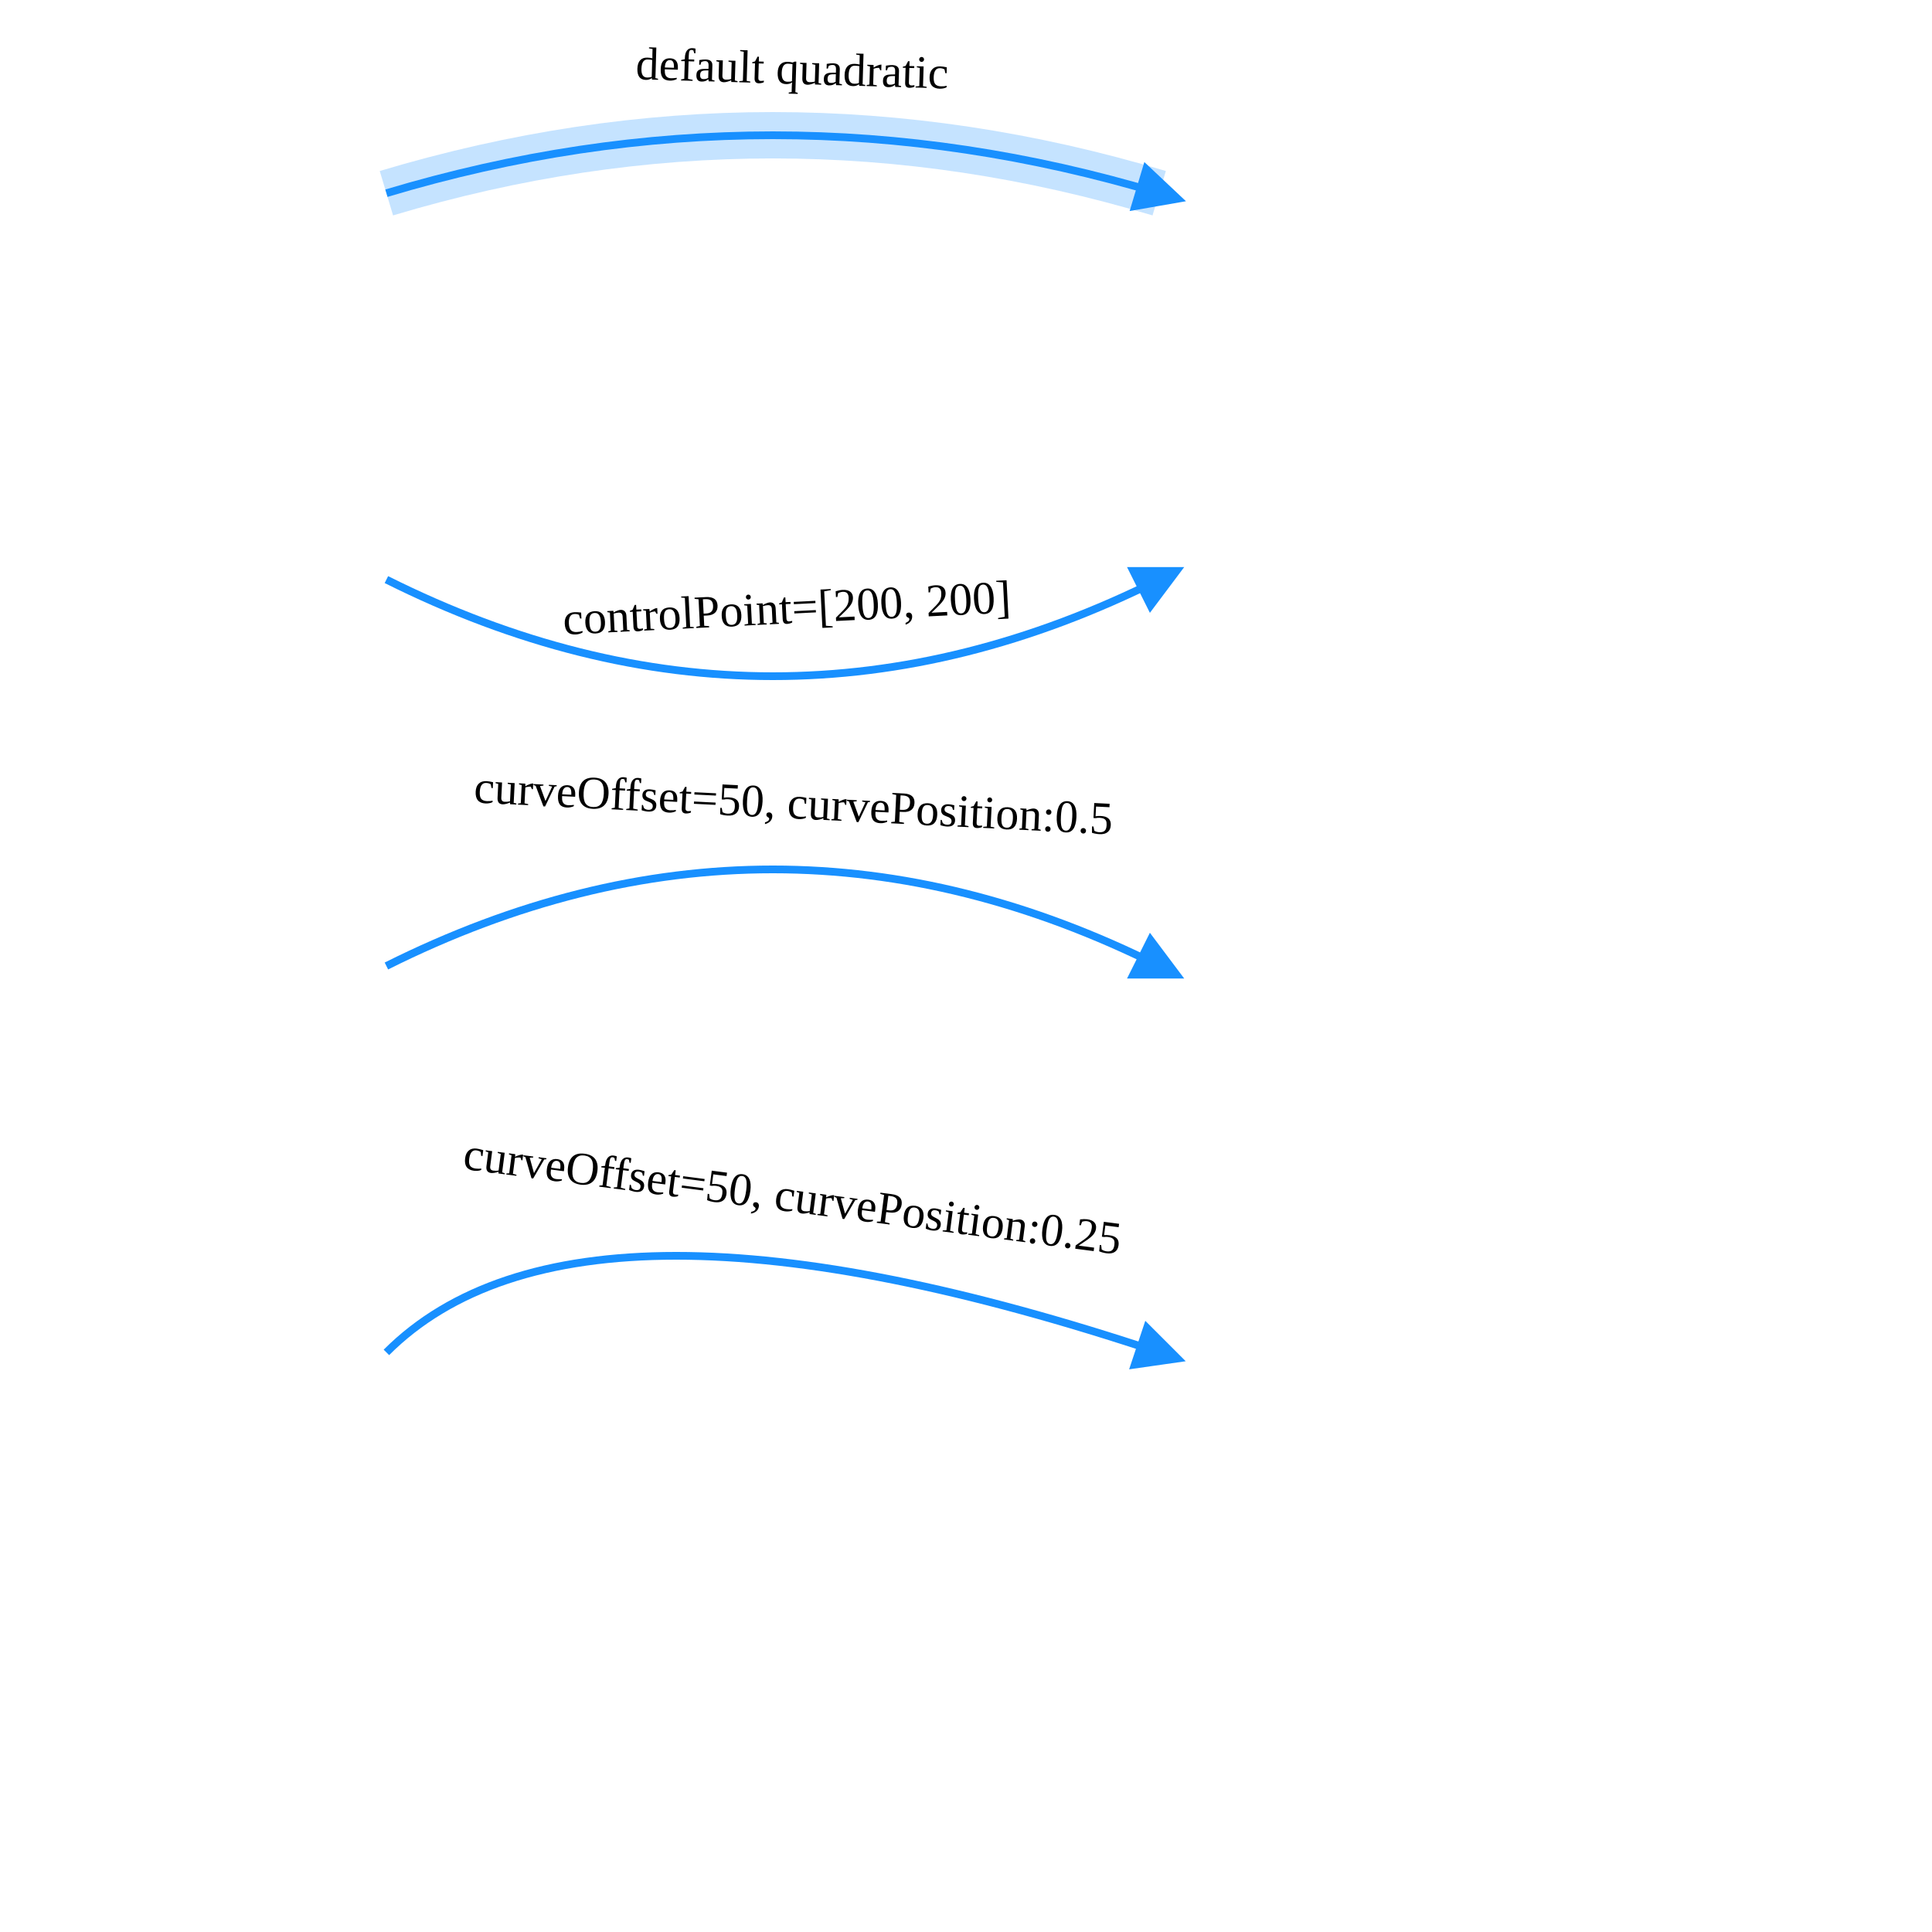
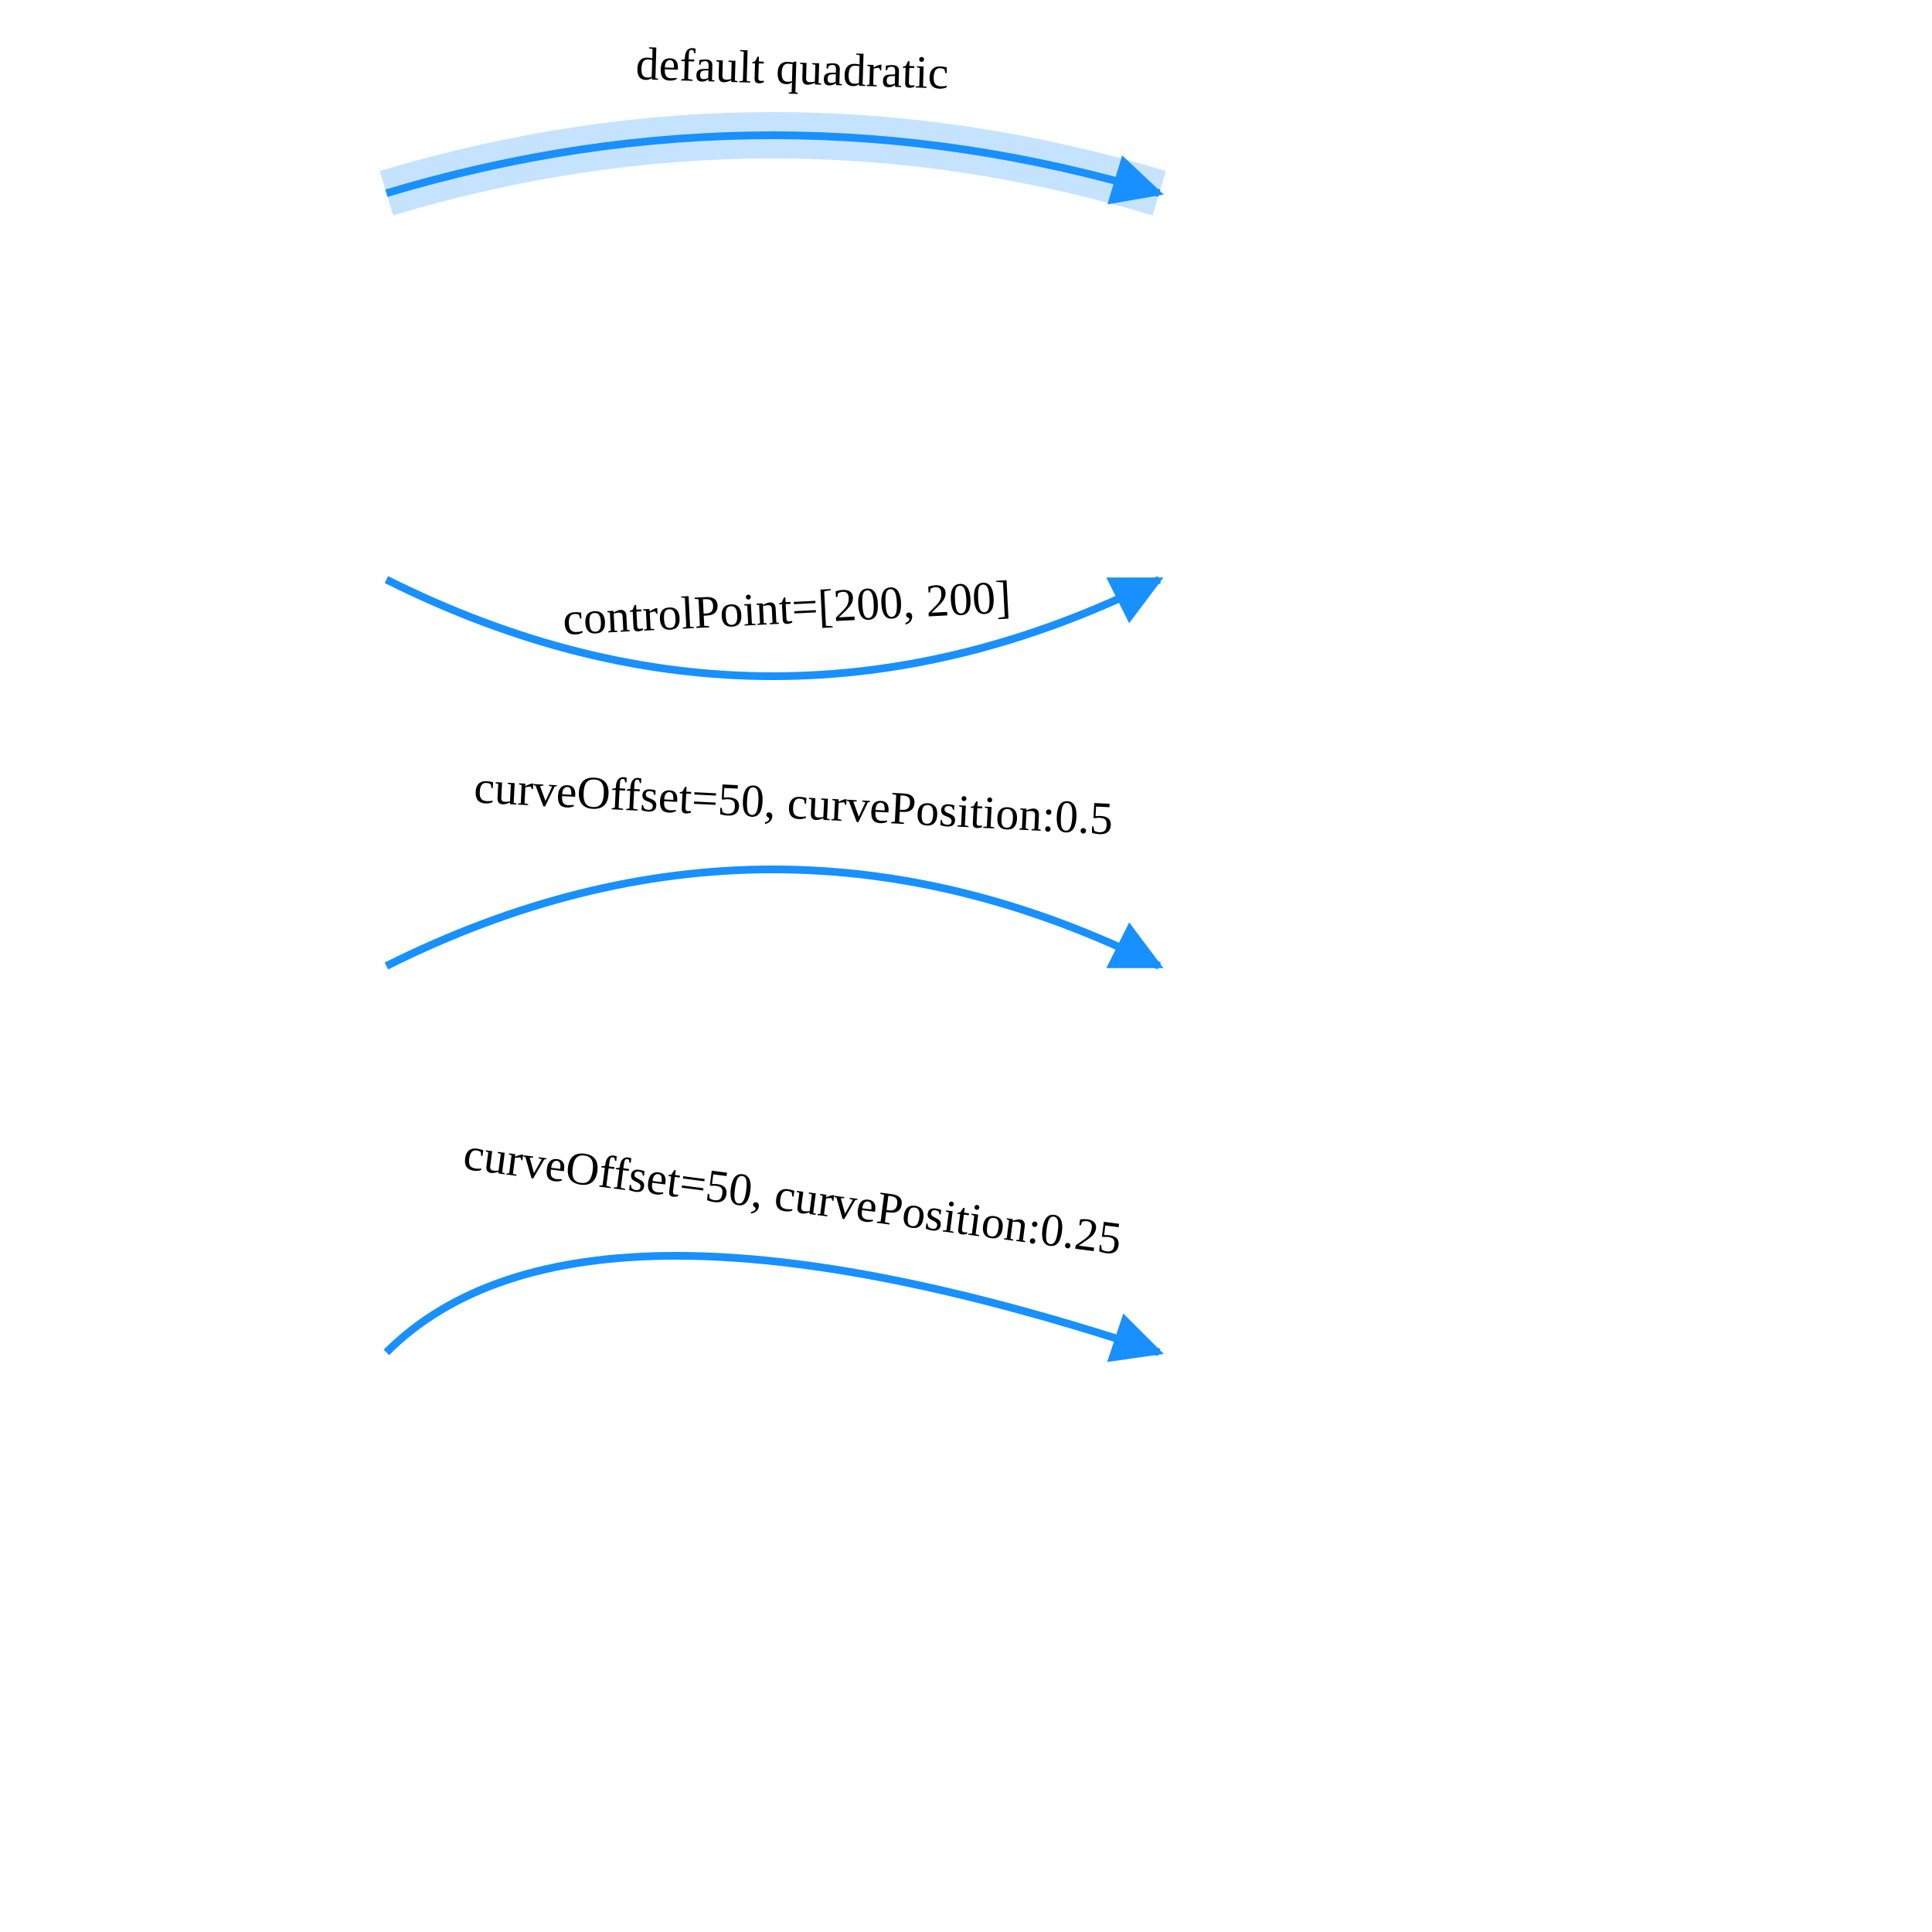
<svg xmlns="http://www.w3.org/2000/svg" width="500" height="500" style="background: transparent; position: absolute; outline: none;" color-interpolation-filters="sRGB" tabindex="1">
  <defs />
  <g id="g-svg-camera" transform="matrix(1,0,0,1,0,0)">
    <g id="g-root" fill="none" transform="matrix(1,0,0,1,0,0)">
      <g id="g-svg-5" fill="none" marker-start="false" marker-end="true" transform="matrix(1,0,0,1,0,0)">
        <g transform="matrix(1,0,0,1,100,35)">
          <path id="halo" fill="none" d="M 0,15 Q 100 -15,200 15" stroke="rgba(24,144,255,1)" stroke-width="12" stroke-dasharray="0,0" pointer-events="none" opacity="0.25" />
        </g>
        <g transform="matrix(1,0,0,1,100,35)">
-           <path id="key" fill="none" d="M 0,15 Q 100 -15,200 15" stroke="rgba(24,144,255,1)" stroke-width="2" />
-           <g transform="matrix(-0.957826,-0.287348,0.287348,-0.957826,200,15)">
-             <path id="g-svg-8" fill="rgba(24,144,255,1)" d="M 0,5 L 10,0 L 10,10 Z" transform="translate(-5,-5)" stroke="rgba(24,144,255,1)" stroke-width="2" stroke-dasharray="0,0" />
+           <path id="key" fill="none" d="M 0,15 Q 100 -15,200 15 L 194.253,13.276" stroke="rgba(24,144,255,1)" stroke-width="2" />
+           <g transform="matrix(-0.957826,-0.287348,0.287348,-0.957826,194.253,13.27591)">
+             <path id="g-svg-8" fill="rgba(24,144,255,1)" d="M 0,5 L 10,0 L 10,10 Z" transform="translate(-5,-5)" stroke="rgba(24,144,255,1)" stroke-width="2" width="10" height="10" stroke-dasharray="0,0" />
          </g>
        </g>
        <g id="label" fill="none" transform="matrix(0.99955,0.029986,-0.029986,0.99955,204.1781,29.12264)">
          <g transform="matrix(1,0,0,1,-55.12938,-30.99369)">
            <path id="background" fill="none" d="M 0,0 l 111.259,0 l 0,38.987 l-111.259 0 z" width="111.259" height="38.987" />
          </g>
          <g transform="matrix(1,0,0,1,0,0)">
            <text id="text" fill="rgba(0,0,0,1)" dominant-baseline="central" paint-order="stroke" dx="0.5" dy="-11.5px" text-anchor="middle" font-size="12">
              default quadratic
            </text>
          </g>
        </g>
      </g>
      <g id="g-svg-13" fill="none" marker-start="false" marker-end="true" transform="matrix(1,0,0,1,0,0)">
        <g transform="matrix(1,0,0,1,100,150)">
-           <path id="key" fill="none" d="M 0,0 Q 100 50,200 0" stroke="rgba(24,144,255,1)" stroke-width="2" />
-           <g transform="matrix(-0.894427,0.447214,-0.447214,-0.894427,200,0)">
-             <path id="g-svg-16" fill="rgba(24,144,255,1)" d="M 0,5 L 10,0 L 10,10 Z" transform="translate(-5,-5)" stroke="rgba(24,144,255,1)" stroke-width="2" stroke-dasharray="0,0" />
+           <path id="key" fill="none" d="M 0,0 Q 100 50,200 0 L 194.633,2.683" stroke="rgba(24,144,255,1)" stroke-width="2" />
+           <g transform="matrix(-0.894427,0.447214,-0.447214,-0.894427,194.6334,2.683282)">
+             <path id="g-svg-16" fill="rgba(24,144,255,1)" d="M 0,5 L 10,0 L 10,10 Z" transform="translate(-5,-5)" stroke="rgba(24,144,255,1)" stroke-width="2" width="10" height="10" stroke-dasharray="0,0" />
          </g>
        </g>
        <g id="label" fill="none" transform="matrix(0.998752,-0.049935,0.049935,0.998752,203.6954,168.8077)">
          <g transform="matrix(1,0,0,1,-85.88708,-36.00363)">
            <path id="background" fill="none" d="M 0,0 l 172.774,0 l 0,49.007 l-172.774 0 z" width="172.774" height="49.007" />
          </g>
          <g transform="matrix(1,0,0,1,0,0)">
            <text id="text" fill="rgba(0,0,0,1)" dominant-baseline="central" paint-order="stroke" dx="0.5" dy="-11.5px" text-anchor="middle" font-size="12">
              controlPoint=[200, 200]
            </text>
          </g>
        </g>
      </g>
      <g id="g-svg-20" fill="none" marker-start="false" marker-end="true" transform="matrix(1,0,0,1,0,0)">
        <g transform="matrix(1,0,0,1,100,225)">
-           <path id="key" fill="none" d="M 0,25 Q 100 -25,200 25" stroke="rgba(24,144,255,1)" stroke-width="2" />
-           <g transform="matrix(-0.894427,-0.447214,0.447214,-0.894427,200,25)">
-             <path id="g-svg-23" fill="rgba(24,144,255,1)" d="M 0,5 L 10,0 L 10,10 Z" transform="translate(-5,-5)" stroke="rgba(24,144,255,1)" stroke-width="2" stroke-dasharray="0,0" />
+           <path id="key" fill="none" d="M 0,25 Q 100 -25,200 25 L 194.633,22.317" stroke="rgba(24,144,255,1)" stroke-width="2" />
+           <g transform="matrix(-0.894427,-0.447214,0.447214,-0.894427,194.6334,22.31672)">
+             <path id="g-svg-23" fill="rgba(24,144,255,1)" d="M 0,5 L 10,0 L 10,10 Z" transform="translate(-5,-5)" stroke="rgba(24,144,255,1)" stroke-width="2" width="10" height="10" stroke-dasharray="0,0" />
          </g>
        </g>
        <g id="label" fill="none" transform="matrix(0.998752,0.049935,-0.049935,0.998752,204.2946,219.2072)">
          <g transform="matrix(1,0,0,1,-108.4471,-38.25391)">
            <path id="background" fill="none" d="M 0,0 l 217.894,0 l 0,53.508 l-217.894 0 z" width="217.894" height="53.508" />
          </g>
          <g transform="matrix(1,0,0,1,0,0)">
            <text id="text" fill="rgba(0,0,0,1)" dominant-baseline="central" paint-order="stroke" dx="0.5" dy="-11.5px" text-anchor="middle" font-size="12">
              curveOffset=50, curvePosition:0.5
            </text>
          </g>
        </g>
      </g>
      <g id="g-svg-27" fill="none" marker-start="false" marker-end="true" transform="matrix(1,0,0,1,0,0)">
        <g transform="matrix(1,0,0,1,100,325)">
-           <path id="key" fill="none" d="M 0,25 Q 50 -25,200 25" stroke="rgba(24,144,255,1)" stroke-width="2" />
-           <g transform="matrix(-0.948683,-0.316228,0.316228,-0.948683,200,25)">
-             <path id="g-svg-30" fill="rgba(24,144,255,1)" d="M 0,5 L 10,0 L 10,10 Z" transform="translate(-5,-5)" stroke="rgba(24,144,255,1)" stroke-width="2" stroke-dasharray="0,0" />
+           <path id="key" fill="none" d="M 0,25 Q 50 -25,200 25 L 194.308,23.103" stroke="rgba(24,144,255,1)" stroke-width="2" />
+           <g transform="matrix(-0.948683,-0.316228,0.316228,-0.948683,194.3079,23.10263)">
+             <path id="g-svg-30" fill="rgba(24,144,255,1)" d="M 0,5 L 10,0 L 10,10 Z" transform="translate(-5,-5)" stroke="rgba(24,144,255,1)" stroke-width="2" width="10" height="10" stroke-dasharray="0,0" />
          </g>
        </g>
        <g id="label" fill="none" transform="matrix(0.9916,0.129341,-0.129341,0.9916,203.1448,320.8811)">
          <g transform="matrix(1,0,0,1,-113.9699,-55.32343)">
            <path id="background" fill="none" d="M 0,0 l 228.94,0 l 0,87.647 l-228.94 0 z" width="228.94" height="87.647" />
          </g>
          <g transform="matrix(1,0,0,1,0,0)">
            <text id="text" fill="rgba(0,0,0,1)" dominant-baseline="central" paint-order="stroke" dx="0.5" dy="-11.5px" text-anchor="middle" font-size="12">
              curveOffset=50, curvePosition:0.25
            </text>
          </g>
        </g>
      </g>
    </g>
  </g>
</svg>
